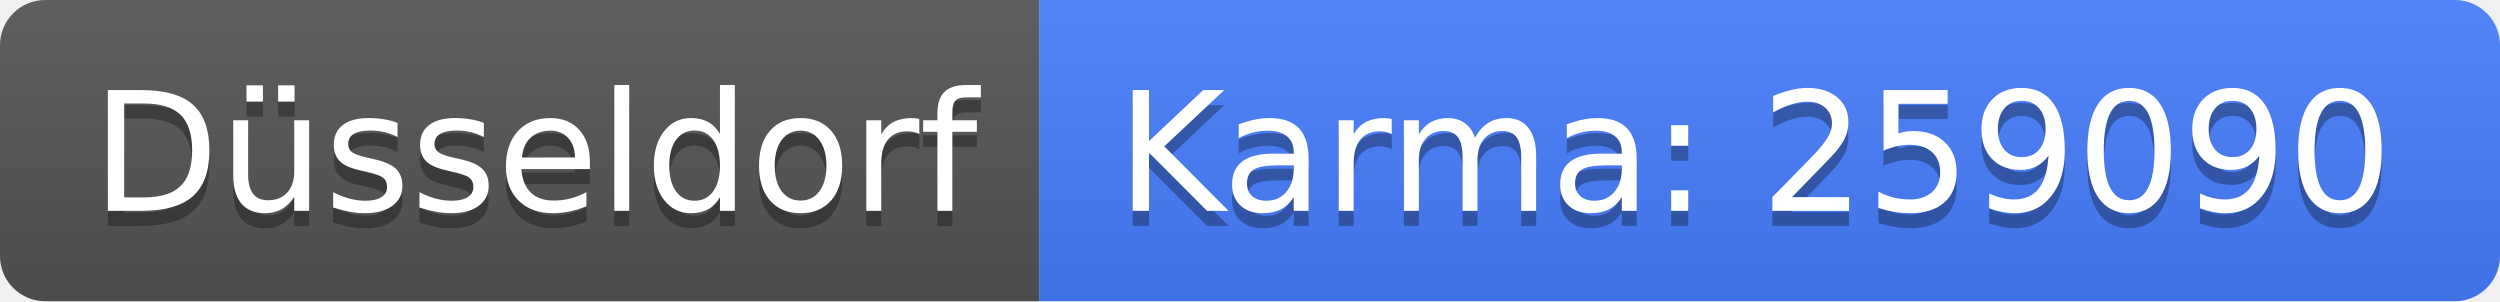
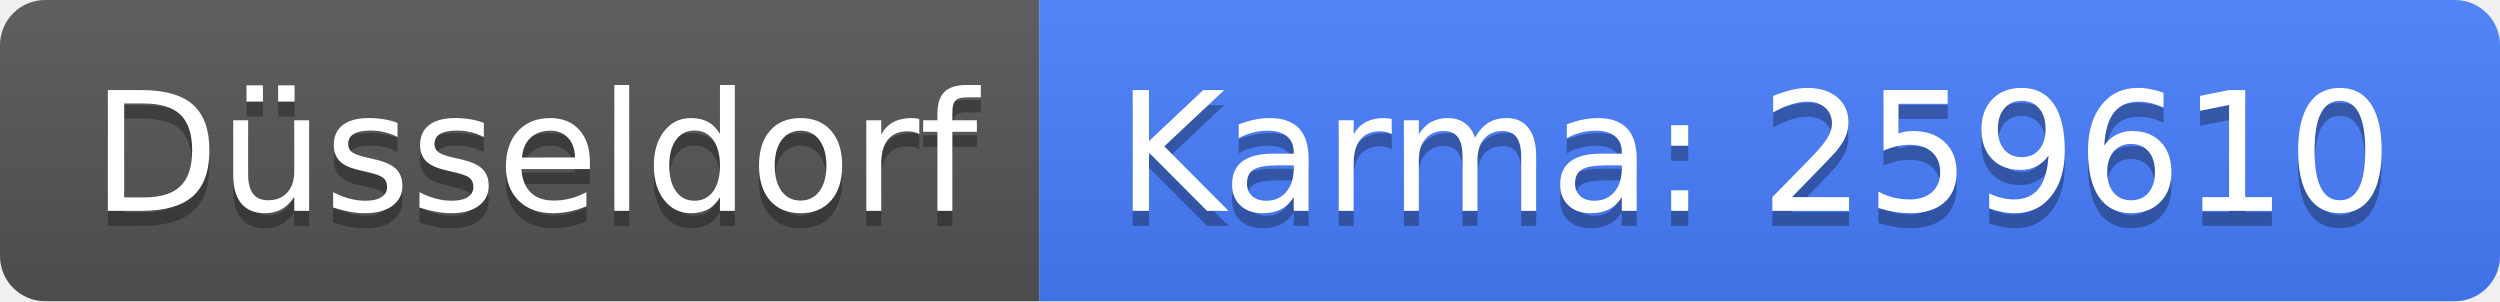
<svg xmlns="http://www.w3.org/2000/svg" width="166" height="20">
  <linearGradient id="b" x2="0" y2="100%">
    <stop offset="0" stop-color="#bbb" stop-opacity=".1" />
    <stop offset="1" stop-opacity=".1" />
  </linearGradient>
  <clipPath id="a">
    <rect width="166" height="20" rx="3" fill="#fff" />
  </clipPath>
  <g clip-path="url(#a)">
    <path fill="#555" d="M0 0h69v20H0z" />
    <path fill="#477eff" d="M69 0h97v20H69z" />
    <path fill="url(#b)" d="M0 0h166v20H0z" />
  </g>
  <g fill="#fff" text-anchor="middle" font-family="DejaVu Sans,Verdana,Geneva,sans-serif" font-size="110">
    <text x="355" y="150" fill="#010101" fill-opacity=".3" transform="scale(.1)" textLength="590">Düsseldorf</text>
    <text x="355" y="140" transform="scale(.1)" textLength="590">Düsseldorf</text>
-     <text x="1165" y="150" fill="#010101" fill-opacity=".3" transform="scale(.1)" textLength="870">Karma: 259090</text>
-     <text x="1165" y="140" transform="scale(.1)" textLength="870">Karma: 259090</text>
+     <text x="1165" y="150" fill="#010101" fill-opacity=".3" transform="scale(.1)" textLength="870">Karma: 259610</text>
+     <text x="1165" y="140" transform="scale(.1)" textLength="870">Karma: 259610</text>
  </g>
</svg>
